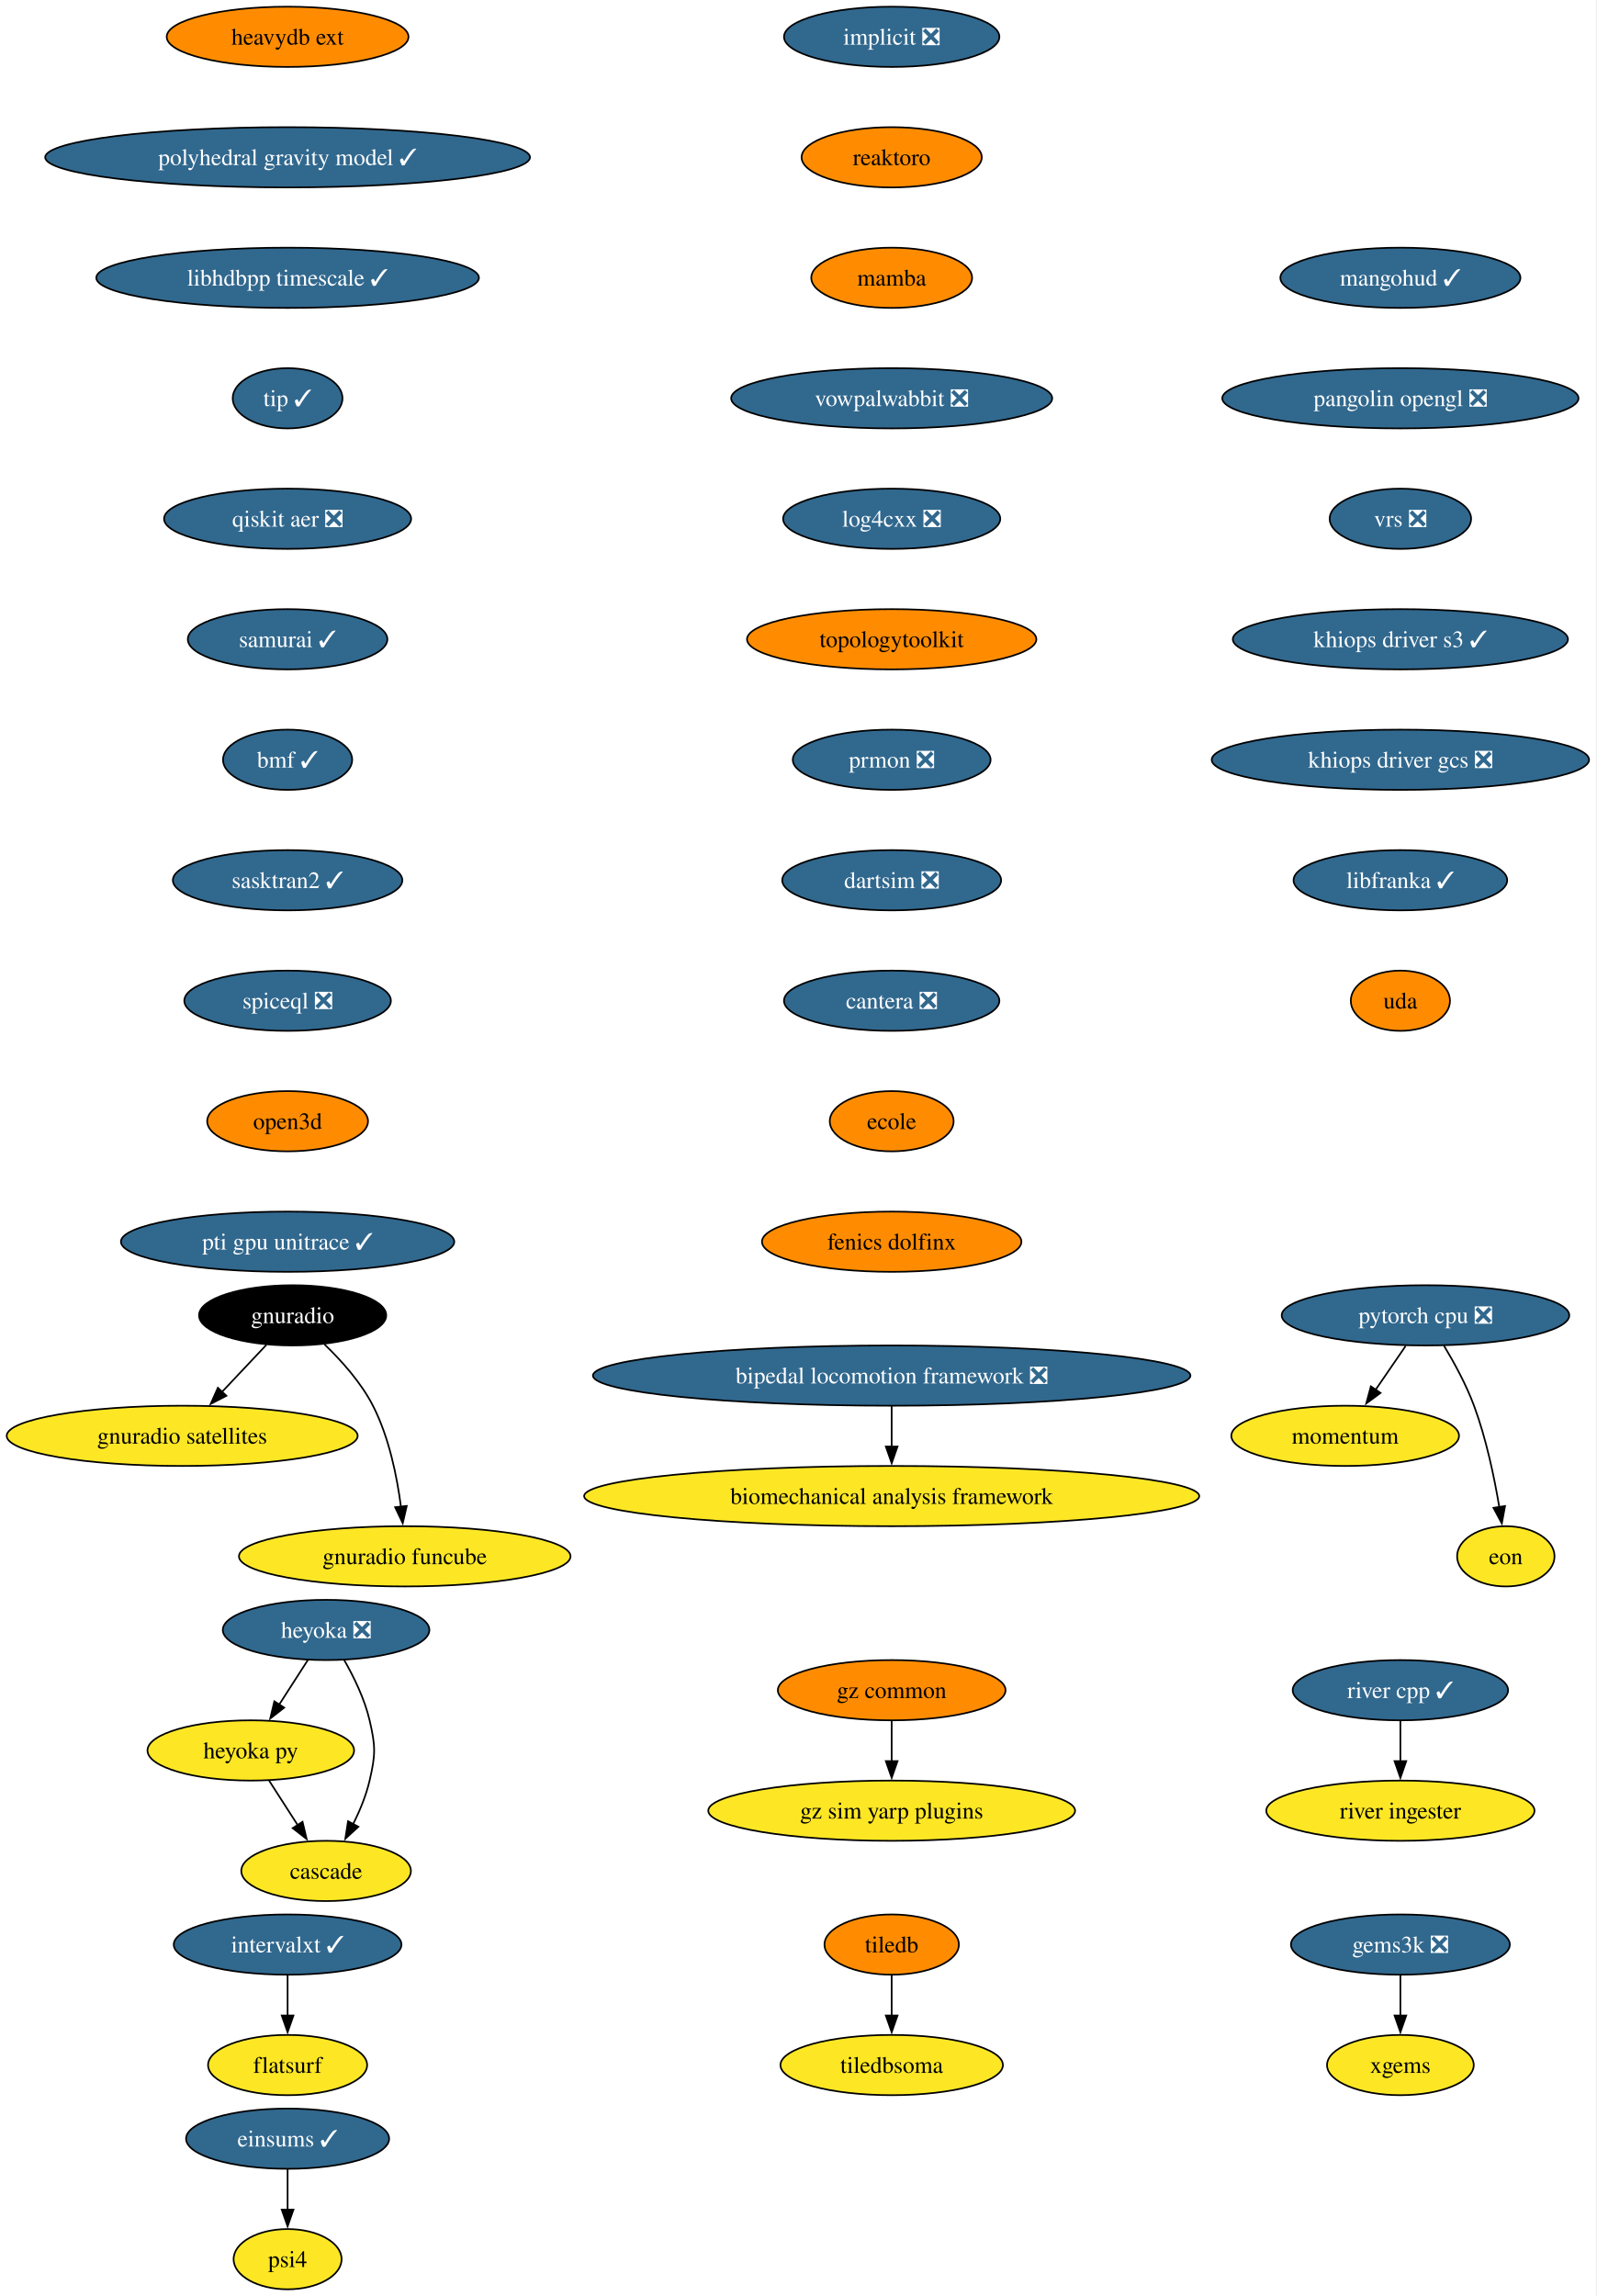
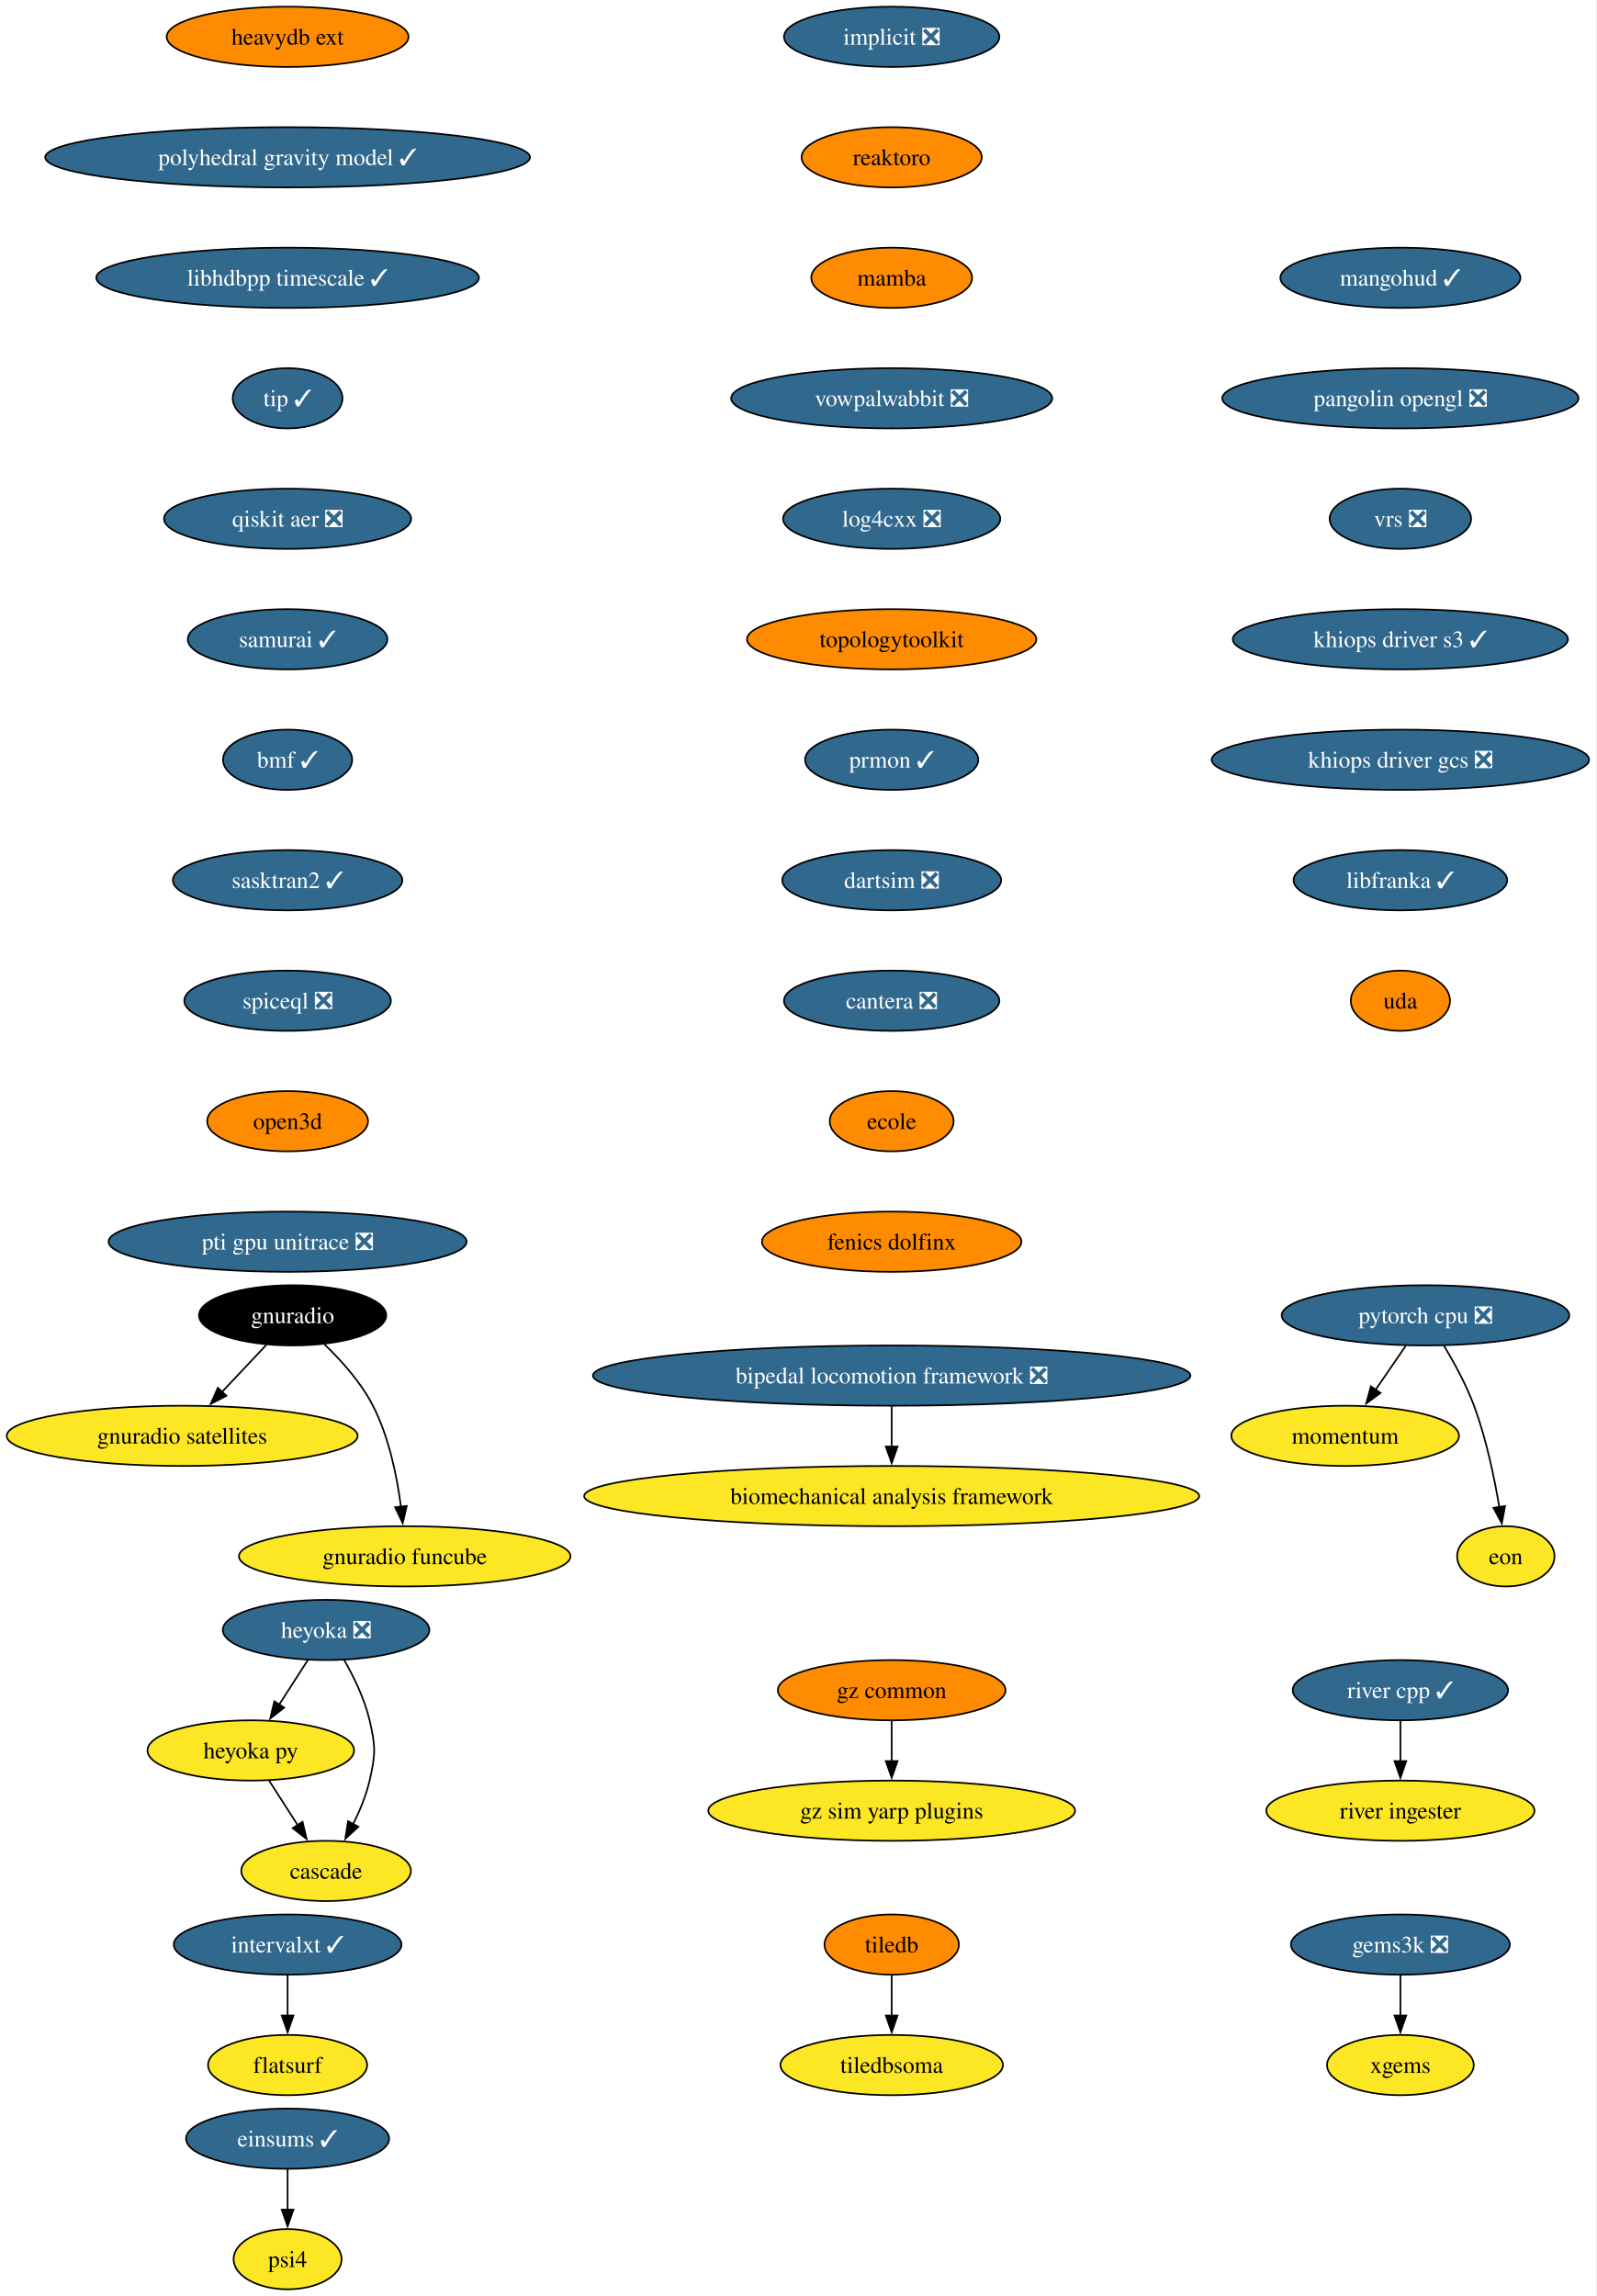
<svg xmlns="http://www.w3.org/2000/svg" xmlns:xlink="http://www.w3.org/1999/xlink" width="954pt" height="1372pt" viewBox="0.00 0.00 954.00 1372.00">
  <g id="graph0" class="graph" transform="scale(1 1) rotate(0) translate(4 1368)">
    <polygon fill="white" stroke="none" points="-4,4 -4,-1368 949.63,-1368 949.63,4 -4,4" />
    <g id="node1" class="node">
      <g id="a_node1">
        <a xlink:href="https://github.com/conda-forge/implicit-feedstock/pull/116" xlink:title="implicit ❎">
          <ellipse fill="#31688e" stroke="black" cx="528.87" cy="-1346" rx="64.36" ry="18" />
          <text xml:space="preserve" text-anchor="middle" x="528.87" y="-1341.33" font-family="Times,serif" font-size="14.00" fill="white">implicit ❎</text>
        </a>
      </g>
    </g>
    <g id="node2" class="node">
      <g id="a_node2">
        <a xlink:href="https://github.com/conda-forge/reaktoro-feedstock" xlink:title="reaktoro">
          <ellipse fill="#ff8c00" stroke="black" cx="528.87" cy="-1274" rx="53.84" ry="18" />
          <text xml:space="preserve" text-anchor="middle" x="528.87" y="-1269.33" font-family="Times,serif" font-size="14.00">reaktoro</text>
        </a>
      </g>
    </g>
    <g id="node5" class="node">
      <g id="a_node5">
        <a xlink:href="https://github.com/conda-forge/mamba-feedstock" xlink:title="mamba">
          <ellipse fill="#ff8c00" stroke="black" cx="528.87" cy="-1202" rx="48.05" ry="18" />
          <text xml:space="preserve" text-anchor="middle" x="528.87" y="-1197.33" font-family="Times,serif" font-size="14.00">mamba</text>
        </a>
      </g>
    </g>
    <g id="node3" class="node">
      <g id="a_node3">
        <a xlink:href="https://github.com/conda-forge/tiledb-feedstock" xlink:title="tiledb">
          <ellipse fill="#ff8c00" stroke="black" cx="528.87" cy="-206" rx="40.16" ry="18" />
          <text xml:space="preserve" text-anchor="middle" x="528.87" y="-201.33" font-family="Times,serif" font-size="14.00">tiledb</text>
        </a>
      </g>
    </g>
    <g id="node4" class="node">
      <g id="a_node4">
        <a xlink:href="https://github.com/conda-forge/tiledbsoma-feedstock" xlink:title="tiledbsoma">
          <ellipse fill="#fde725" stroke="black" cx="528.87" cy="-134" rx="66.47" ry="18" />
          <text xml:space="preserve" text-anchor="middle" x="528.87" y="-129.32" font-family="Times,serif" font-size="14.00">tiledbsoma</text>
        </a>
      </g>
    </g>
    <g id="edge2" class="edge">
      <path fill="none" stroke="black" d="M528.87,-187.7C528.87,-180.41 528.87,-171.73 528.87,-163.54" />
      <polygon fill="black" stroke="black" points="532.37,-163.62 528.87,-153.62 525.37,-163.62 532.37,-163.62" />
    </g>
    <g id="node9" class="node">
      <g id="a_node9">
        <a xlink:href="https://github.com/conda-forge/vowpalwabbit-feedstock/pull/94" xlink:title="vowpalwabbit ❎">
          <ellipse fill="#31688e" stroke="black" cx="528.87" cy="-1130" rx="95.93" ry="18" />
          <text xml:space="preserve" text-anchor="middle" x="528.87" y="-1125.33" font-family="Times,serif" font-size="14.00" fill="white">vowpalwabbit ❎</text>
        </a>
      </g>
    </g>
    <g id="node6" class="node">
      <g id="a_node6">
        <a xlink:href="https://github.com/conda-forge/pytorch-cpu-feedstock/pull/472" xlink:title="pytorch cpu ❎">
          <ellipse fill="#31688e" stroke="black" cx="847.87" cy="-582" rx="85.93" ry="18" />
          <text xml:space="preserve" text-anchor="middle" x="847.87" y="-577.33" font-family="Times,serif" font-size="14.00" fill="white">pytorch cpu ❎</text>
        </a>
      </g>
    </g>
    <g id="node7" class="node">
      <g id="a_node7">
        <a xlink:href="https://github.com/conda-forge/momentum-feedstock" xlink:title="momentum">
          <ellipse fill="#fde725" stroke="black" cx="799.87" cy="-510" rx="68.04" ry="18" />
          <text xml:space="preserve" text-anchor="middle" x="799.87" y="-505.32" font-family="Times,serif" font-size="14.00">momentum</text>
        </a>
      </g>
    </g>
    <g id="edge4" class="edge">
      <path fill="none" stroke="black" d="M836.01,-563.7C830.6,-555.81 824.08,-546.3 818.07,-537.55" />
      <polygon fill="black" stroke="black" points="821,-535.62 812.46,-529.35 815.23,-539.58 821,-535.62" />
    </g>
    <g id="node8" class="node">
      <g id="a_node8">
        <a xlink:href="https://github.com/conda-forge/eon-feedstock" xlink:title="eon">
          <ellipse fill="#fde725" stroke="black" cx="895.87" cy="-438" rx="29.11" ry="18" />
          <text xml:space="preserve" text-anchor="middle" x="895.87" y="-433.32" font-family="Times,serif" font-size="14.00">eon</text>
        </a>
      </g>
    </g>
    <g id="edge5" class="edge">
      <path fill="none" stroke="black" d="M858.87,-563.94C864.95,-553.84 872.2,-540.59 876.87,-528 884.15,-508.38 888.99,-485.24 891.96,-467.48" />
      <polygon fill="black" stroke="black" points="895.41,-468.06 893.49,-457.64 888.49,-466.98 895.41,-468.06" />
    </g>
    <g id="node10" class="node">
      <g id="a_node10">
        <a xlink:href="https://github.com/conda-forge/log4cxx-feedstock/pull/35" xlink:title="log4cxx ❎">
          <ellipse fill="#31688e" stroke="black" cx="528.87" cy="-1058" rx="64.89" ry="18" />
          <text xml:space="preserve" text-anchor="middle" x="528.87" y="-1053.33" font-family="Times,serif" font-size="14.00" fill="white">log4cxx ❎</text>
        </a>
      </g>
    </g>
    <g id="node11" class="node">
      <g id="a_node11">
        <a xlink:href="https://github.com/conda-forge/topologytoolkit-feedstock" xlink:title="topologytoolkit">
          <ellipse fill="#ff8c00" stroke="black" cx="528.87" cy="-986" rx="86.46" ry="18" />
          <text xml:space="preserve" text-anchor="middle" x="528.87" y="-981.33" font-family="Times,serif" font-size="14.00">topologytoolkit</text>
        </a>
      </g>
    </g>
    <g id="node12" class="node">
      <g id="a_node12">
-         <a xlink:href="https://github.com/conda-forge/prmon-feedstock/pull/34" xlink:title="prmon ❎">
-           <ellipse fill="#31688e" stroke="black" cx="528.87" cy="-914" rx="59.1" ry="18" />
-           <text xml:space="preserve" text-anchor="middle" x="528.87" y="-909.33" font-family="Times,serif" font-size="14.00" fill="white">prmon ❎</text>
+         <a xlink:href="https://github.com/conda-forge/prmon-feedstock/pull/34" xlink:title="prmon ✓">
+           <ellipse fill="#31688e" stroke="black" cx="528.87" cy="-914" rx="51.74" ry="18" />
+           <text xml:space="preserve" text-anchor="middle" x="528.87" y="-909.33" font-family="Times,serif" font-size="14.00" fill="white">prmon ✓</text>
        </a>
      </g>
    </g>
    <g id="node18" class="node">
      <g id="a_node18">
        <a xlink:href="https://github.com/conda-forge/dartsim-feedstock/pull/150" xlink:title="dartsim ❎">
          <ellipse fill="#31688e" stroke="black" cx="528.87" cy="-842" rx="65.41" ry="18" />
          <text xml:space="preserve" text-anchor="middle" x="528.87" y="-837.33" font-family="Times,serif" font-size="14.00" fill="white">dartsim ❎</text>
        </a>
      </g>
    </g>
    <g id="node13" class="node">
      <g id="a_node13">
        <a xlink:href="https://github.com/conda-forge/gnuradio-feedstock" xlink:title="gnuradio">
          <ellipse fill="#000000" stroke="black" cx="170.87" cy="-582" rx="55.94" ry="18" />
          <text xml:space="preserve" text-anchor="middle" x="170.87" y="-577.33" font-family="Times,serif" font-size="14.00" fill="white">gnuradio</text>
        </a>
      </g>
    </g>
    <g id="node14" class="node">
      <g id="a_node14">
        <a xlink:href="https://github.com/conda-forge/gnuradio-satellites-feedstock" xlink:title="gnuradio satellites">
          <ellipse fill="#fde725" stroke="black" cx="104.87" cy="-510" rx="104.87" ry="18" />
          <text xml:space="preserve" text-anchor="middle" x="104.87" y="-505.32" font-family="Times,serif" font-size="14.00">gnuradio satellites</text>
        </a>
      </g>
    </g>
    <g id="edge10" class="edge">
      <path fill="none" stroke="black" d="M155.23,-564.41C147.29,-555.99 137.48,-545.58 128.63,-536.2" />
      <polygon fill="black" stroke="black" points="131.3,-533.93 121.9,-529.06 126.21,-538.73 131.3,-533.93" />
    </g>
    <g id="node15" class="node">
      <g id="a_node15">
        <a xlink:href="https://github.com/conda-forge/gnuradio-funcube-feedstock" xlink:title="gnuradio funcube">
          <ellipse fill="#fde725" stroke="black" cx="237.87" cy="-438" rx="99.08" ry="18" />
          <text xml:space="preserve" text-anchor="middle" x="237.87" y="-433.32" font-family="Times,serif" font-size="14.00">gnuradio funcube</text>
        </a>
      </g>
    </g>
    <g id="edge11" class="edge">
      <path fill="none" stroke="black" d="M189.92,-564.65C200,-554.98 211.74,-541.92 218.87,-528 228.51,-509.17 233.26,-485.69 235.61,-467.58" />
      <polygon fill="black" stroke="black" points="239.07,-468.11 236.68,-457.79 232.11,-467.35 239.07,-468.11" />
    </g>
    <g id="node16" class="node">
      <g id="a_node16">
        <a xlink:href="https://github.com/conda-forge/gems3k-feedstock/pull/41" xlink:title="gems3k ❎">
          <ellipse fill="#31688e" stroke="black" cx="832.87" cy="-206" rx="65.41" ry="18" />
          <text xml:space="preserve" text-anchor="middle" x="832.87" y="-201.33" font-family="Times,serif" font-size="14.00" fill="white">gems3k ❎</text>
        </a>
      </g>
    </g>
    <g id="node17" class="node">
      <g id="a_node17">
        <a xlink:href="https://github.com/conda-forge/xgems-feedstock" xlink:title="xgems">
          <ellipse fill="#fde725" stroke="black" cx="832.87" cy="-134" rx="43.84" ry="18" />
          <text xml:space="preserve" text-anchor="middle" x="832.87" y="-129.32" font-family="Times,serif" font-size="14.00">xgems</text>
        </a>
      </g>
    </g>
    <g id="edge12" class="edge">
      <path fill="none" stroke="black" d="M832.87,-187.7C832.87,-180.41 832.87,-171.73 832.87,-163.54" />
      <polygon fill="black" stroke="black" points="836.37,-163.62 832.87,-153.62 829.37,-163.62 836.37,-163.62" />
    </g>
    <g id="node19" class="node">
      <g id="a_node19">
        <a xlink:href="https://github.com/conda-forge/cantera-feedstock/pull/68" xlink:title="cantera ❎">
          <ellipse fill="#31688e" stroke="black" cx="528.87" cy="-770" rx="64.36" ry="18" />
          <text xml:space="preserve" text-anchor="middle" x="528.87" y="-765.33" font-family="Times,serif" font-size="14.00" fill="white">cantera ❎</text>
        </a>
      </g>
    </g>
    <g id="node20" class="node">
      <g id="a_node20">
        <a xlink:href="https://github.com/conda-forge/ecole-feedstock" xlink:title="ecole">
          <ellipse fill="#ff8c00" stroke="black" cx="528.87" cy="-698" rx="37" ry="18" />
          <text xml:space="preserve" text-anchor="middle" x="528.87" y="-693.33" font-family="Times,serif" font-size="14.00">ecole</text>
        </a>
      </g>
    </g>
    <g id="node24" class="node">
      <g id="a_node24">
        <a xlink:href="https://github.com/conda-forge/fenics-dolfinx-feedstock" xlink:title="fenics dolfinx">
          <ellipse fill="#ff8c00" stroke="black" cx="528.87" cy="-626" rx="77.52" ry="18" />
          <text xml:space="preserve" text-anchor="middle" x="528.87" y="-621.33" font-family="Times,serif" font-size="14.00">fenics dolfinx</text>
        </a>
      </g>
    </g>
    <g id="node21" class="node">
      <g id="a_node21">
        <a xlink:href="https://github.com/conda-forge/heyoka-feedstock/pull/102" xlink:title="heyoka ❎">
          <ellipse fill="#31688e" stroke="black" cx="190.87" cy="-394" rx="61.73" ry="18" />
          <text xml:space="preserve" text-anchor="middle" x="190.87" y="-389.32" font-family="Times,serif" font-size="14.00" fill="white">heyoka ❎</text>
        </a>
      </g>
    </g>
    <g id="node22" class="node">
      <g id="a_node22">
        <a xlink:href="https://github.com/conda-forge/heyoka.py-feedstock" xlink:title="heyoka py">
          <ellipse fill="#fde725" stroke="black" cx="145.87" cy="-322" rx="61.73" ry="18" />
          <text xml:space="preserve" text-anchor="middle" x="145.87" y="-317.32" font-family="Times,serif" font-size="14.00">heyoka py</text>
        </a>
      </g>
    </g>
    <g id="edge16" class="edge">
      <path fill="none" stroke="black" d="M179.98,-376.05C174.84,-368.06 168.58,-358.33 162.84,-349.4" />
      <polygon fill="black" stroke="black" points="165.83,-347.58 157.48,-341.06 159.95,-351.37 165.83,-347.58" />
    </g>
    <g id="node23" class="node">
      <g id="a_node23">
        <a xlink:href="https://github.com/conda-forge/cascade-feedstock" xlink:title="cascade">
          <ellipse fill="#fde725" stroke="black" cx="190.87" cy="-250" rx="50.68" ry="18" />
          <text xml:space="preserve" text-anchor="middle" x="190.87" y="-245.32" font-family="Times,serif" font-size="14.00">cascade</text>
        </a>
      </g>
    </g>
    <g id="edge17" class="edge">
      <path fill="none" stroke="black" d="M201.65,-376.08C207.41,-366.03 213.91,-352.78 216.87,-340 220.49,-324.41 220.49,-319.59 216.87,-304 214.81,-295.11 211.04,-286 207,-277.89" />
      <polygon fill="black" stroke="black" points="210.17,-276.41 202.36,-269.25 204,-279.72 210.17,-276.41" />
    </g>
    <g id="edge18" class="edge">
      <path fill="none" stroke="black" d="M156.76,-304.05C161.91,-296.06 168.16,-286.33 173.9,-277.4" />
      <polygon fill="black" stroke="black" points="176.8,-279.37 179.26,-269.06 170.91,-275.58 176.8,-279.37" />
    </g>
    <g id="node25" class="node">
      <g id="a_node25">
        <a xlink:href="https://github.com/conda-forge/intervalxt-feedstock/pull/36" xlink:title="intervalxt ✓">
          <ellipse fill="#31688e" stroke="black" cx="167.87" cy="-206" rx="68.04" ry="18" />
          <text xml:space="preserve" text-anchor="middle" x="167.87" y="-201.33" font-family="Times,serif" font-size="14.00" fill="white">intervalxt ✓</text>
        </a>
      </g>
    </g>
    <g id="node26" class="node">
      <g id="a_node26">
        <a xlink:href="https://github.com/conda-forge/flatsurf-feedstock" xlink:title="flatsurf">
          <ellipse fill="#fde725" stroke="black" cx="167.87" cy="-134" rx="47.53" ry="18" />
          <text xml:space="preserve" text-anchor="middle" x="167.87" y="-129.32" font-family="Times,serif" font-size="14.00">flatsurf</text>
        </a>
      </g>
    </g>
    <g id="edge20" class="edge">
      <path fill="none" stroke="black" d="M167.87,-187.7C167.87,-180.41 167.87,-171.73 167.87,-163.54" />
      <polygon fill="black" stroke="black" points="171.37,-163.62 167.87,-153.62 164.37,-163.62 171.37,-163.62" />
    </g>
    <g id="node27" class="node">
      <g id="a_node27">
        <a xlink:href="https://github.com/conda-forge/river-cpp-feedstock/pull/29" xlink:title="river cpp ✓">
          <ellipse fill="#31688e" stroke="black" cx="832.87" cy="-358" rx="64.36" ry="18" />
          <text xml:space="preserve" text-anchor="middle" x="832.87" y="-353.32" font-family="Times,serif" font-size="14.00" fill="white">river cpp ✓</text>
        </a>
      </g>
    </g>
    <g id="node28" class="node">
      <g id="a_node28">
        <a xlink:href="https://github.com/conda-forge/river-ingester-feedstock" xlink:title="river ingester">
          <ellipse fill="#fde725" stroke="black" cx="832.87" cy="-286" rx="80.14" ry="18" />
          <text xml:space="preserve" text-anchor="middle" x="832.87" y="-281.32" font-family="Times,serif" font-size="14.00">river ingester</text>
        </a>
      </g>
    </g>
    <g id="edge21" class="edge">
      <path fill="none" stroke="black" d="M832.87,-339.7C832.87,-332.41 832.87,-323.73 832.87,-315.54" />
      <polygon fill="black" stroke="black" points="836.37,-315.62 832.87,-305.62 829.37,-315.62 836.37,-315.62" />
    </g>
    <g id="node29" class="node">
      <g id="a_node29">
        <a xlink:href="https://github.com/conda-forge/heavydb-ext-feedstock" xlink:title="heavydb ext">
          <ellipse fill="#ff8c00" stroke="black" cx="167.87" cy="-1346" rx="72.25" ry="18" />
          <text xml:space="preserve" text-anchor="middle" x="167.87" y="-1341.33" font-family="Times,serif" font-size="14.00">heavydb ext</text>
        </a>
      </g>
    </g>
    <g id="node30" class="node">
      <g id="a_node30">
        <a xlink:href="https://github.com/conda-forge/polyhedral-gravity-model-feedstock/pull/29" xlink:title="polyhedral gravity model ✓">
          <ellipse fill="#31688e" stroke="black" cx="167.87" cy="-1274" rx="144.86" ry="18" />
          <text xml:space="preserve" text-anchor="middle" x="167.87" y="-1269.33" font-family="Times,serif" font-size="14.00" fill="white">polyhedral gravity model ✓</text>
        </a>
      </g>
    </g>
    <g id="node31" class="node">
      <g id="a_node31">
        <a xlink:href="https://github.com/conda-forge/libhdbpp-timescale-feedstock/pull/26" xlink:title="libhdbpp timescale ✓">
          <ellipse fill="#31688e" stroke="black" cx="167.87" cy="-1202" rx="114.34" ry="18" />
          <text xml:space="preserve" text-anchor="middle" x="167.87" y="-1197.33" font-family="Times,serif" font-size="14.00" fill="white">libhdbpp timescale ✓</text>
        </a>
      </g>
    </g>
    <g id="node34" class="node">
      <g id="a_node34">
        <a xlink:href="https://github.com/conda-forge/tip-feedstock/pull/51" xlink:title="tip ✓">
          <ellipse fill="#31688e" stroke="black" cx="167.87" cy="-1130" rx="32.79" ry="18" />
          <text xml:space="preserve" text-anchor="middle" x="167.87" y="-1125.33" font-family="Times,serif" font-size="14.00" fill="white">tip ✓</text>
        </a>
      </g>
    </g>
    <g id="node32" class="node">
      <g id="a_node32">
        <a xlink:href="https://github.com/conda-forge/gz-common-feedstock" xlink:title="gz common">
          <ellipse fill="#ff8c00" stroke="black" cx="528.87" cy="-358" rx="68.04" ry="18" />
          <text xml:space="preserve" text-anchor="middle" x="528.87" y="-353.32" font-family="Times,serif" font-size="14.00">gz common</text>
        </a>
      </g>
    </g>
    <g id="node33" class="node">
      <g id="a_node33">
        <a xlink:href="https://github.com/conda-forge/gz-sim-yarp-plugins-feedstock" xlink:title="gz sim yarp plugins">
          <ellipse fill="#fde725" stroke="black" cx="528.87" cy="-286" rx="109.61" ry="18" />
          <text xml:space="preserve" text-anchor="middle" x="528.87" y="-281.32" font-family="Times,serif" font-size="14.00">gz sim yarp plugins</text>
        </a>
      </g>
    </g>
    <g id="edge24" class="edge">
      <path fill="none" stroke="black" d="M528.87,-339.7C528.87,-332.41 528.87,-323.73 528.87,-315.54" />
      <polygon fill="black" stroke="black" points="532.37,-315.62 528.87,-305.62 525.37,-315.62 532.37,-315.62" />
    </g>
    <g id="node37" class="node">
      <g id="a_node37">
        <a xlink:href="https://github.com/conda-forge/qiskit-aer-feedstock/pull/66" xlink:title="qiskit aer ❎">
          <ellipse fill="#31688e" stroke="black" cx="167.87" cy="-1058" rx="73.83" ry="18" />
          <text xml:space="preserve" text-anchor="middle" x="167.87" y="-1053.33" font-family="Times,serif" font-size="14.00" fill="white">qiskit aer ❎</text>
        </a>
      </g>
    </g>
    <g id="node35" class="node">
      <g id="a_node35">
        <a xlink:href="https://github.com/conda-forge/bipedal-locomotion-framework-feedstock/pull/146" xlink:title="bipedal locomotion framework ❎">
          <ellipse fill="#31688e" stroke="black" cx="528.87" cy="-546" rx="178.53" ry="18" />
          <text xml:space="preserve" text-anchor="middle" x="528.87" y="-541.33" font-family="Times,serif" font-size="14.00" fill="white">bipedal locomotion framework ❎</text>
        </a>
      </g>
    </g>
    <g id="node36" class="node">
      <g id="a_node36">
        <a xlink:href="https://github.com/conda-forge/biomechanical-analysis-framework-feedstock" xlink:title="biomechanical analysis framework">
          <ellipse fill="#fde725" stroke="black" cx="528.87" cy="-474" rx="183.79" ry="18" />
          <text xml:space="preserve" text-anchor="middle" x="528.87" y="-469.32" font-family="Times,serif" font-size="14.00">biomechanical analysis framework</text>
        </a>
      </g>
    </g>
    <g id="edge26" class="edge">
      <path fill="none" stroke="black" d="M528.87,-527.7C528.87,-520.41 528.87,-511.73 528.87,-503.54" />
      <polygon fill="black" stroke="black" points="532.37,-503.62 528.87,-493.62 525.37,-503.62 532.37,-503.62" />
    </g>
    <g id="node38" class="node">
      <g id="a_node38">
        <a xlink:href="https://github.com/conda-forge/samurai-feedstock/pull/46" xlink:title="samurai ✓">
          <ellipse fill="#31688e" stroke="black" cx="167.87" cy="-986" rx="59.63" ry="18" />
          <text xml:space="preserve" text-anchor="middle" x="167.87" y="-981.33" font-family="Times,serif" font-size="14.00" fill="white">samurai ✓</text>
        </a>
      </g>
    </g>
    <g id="node39" class="node">
      <g id="a_node39">
        <a xlink:href="https://github.com/conda-forge/bmf-feedstock/pull/45" xlink:title="bmf ✓">
          <ellipse fill="#31688e" stroke="black" cx="167.87" cy="-914" rx="38.58" ry="18" />
          <text xml:space="preserve" text-anchor="middle" x="167.87" y="-909.33" font-family="Times,serif" font-size="14.00" fill="white">bmf ✓</text>
        </a>
      </g>
    </g>
    <g id="node42" class="node">
      <g id="a_node42">
        <a xlink:href="https://github.com/conda-forge/sasktran2-feedstock/pull/42" xlink:title="sasktran2 ✓">
          <ellipse fill="#31688e" stroke="black" cx="167.87" cy="-842" rx="68.57" ry="18" />
          <text xml:space="preserve" text-anchor="middle" x="167.87" y="-837.33" font-family="Times,serif" font-size="14.00" fill="white">sasktran2 ✓</text>
        </a>
      </g>
    </g>
    <g id="node40" class="node">
      <g id="a_node40">
        <a xlink:href="https://github.com/conda-forge/psi4-feedstock" xlink:title="psi4">
          <ellipse fill="#fde725" stroke="black" cx="167.87" cy="-18" rx="32.27" ry="18" />
          <text xml:space="preserve" text-anchor="middle" x="167.87" y="-13.32" font-family="Times,serif" font-size="14.00">psi4</text>
        </a>
      </g>
    </g>
    <g id="node41" class="node">
      <g id="a_node41">
        <a xlink:href="https://github.com/conda-forge/einsums-feedstock/pull/35" xlink:title="einsums ✓">
          <ellipse fill="#31688e" stroke="black" cx="167.87" cy="-90" rx="60.68" ry="18" />
          <text xml:space="preserve" text-anchor="middle" x="167.87" y="-85.33" font-family="Times,serif" font-size="14.00" fill="white">einsums ✓</text>
        </a>
      </g>
    </g>
    <g id="edge30" class="edge">
      <path fill="none" stroke="black" d="M167.87,-71.7C167.87,-64.41 167.87,-55.73 167.87,-47.54" />
      <polygon fill="black" stroke="black" points="171.37,-47.62 167.87,-37.62 164.37,-47.62 171.37,-47.62" />
    </g>
    <g id="node43" class="node">
      <g id="a_node43">
        <a xlink:href="https://github.com/conda-forge/spiceql-feedstock/pull/46" xlink:title="spiceql ❎">
          <ellipse fill="#31688e" stroke="black" cx="167.87" cy="-770" rx="61.73" ry="18" />
          <text xml:space="preserve" text-anchor="middle" x="167.87" y="-765.33" font-family="Times,serif" font-size="14.00" fill="white">spiceql ❎</text>
        </a>
      </g>
    </g>
    <g id="node44" class="node">
      <g id="a_node44">
        <a xlink:href="https://github.com/conda-forge/open3d-feedstock" xlink:title="open3d">
          <ellipse fill="#ff8c00" stroke="black" cx="167.87" cy="-698" rx="48.05" ry="18" />
          <text xml:space="preserve" text-anchor="middle" x="167.87" y="-693.33" font-family="Times,serif" font-size="14.00">open3d</text>
        </a>
      </g>
    </g>
    <g id="node45" class="node">
      <g id="a_node45">
-         <a xlink:href="https://github.com/conda-forge/pti-gpu-unitrace-feedstock/pull/28" xlink:title="pti gpu unitrace ✓">
-           <ellipse fill="#31688e" stroke="black" cx="167.87" cy="-626" rx="99.61" ry="18" />
-           <text xml:space="preserve" text-anchor="middle" x="167.87" y="-621.33" font-family="Times,serif" font-size="14.00" fill="white">pti gpu unitrace ✓</text>
+         <a xlink:href="https://github.com/conda-forge/pti-gpu-unitrace-feedstock/pull/28" xlink:title="pti gpu unitrace ❎">
+           <ellipse fill="#31688e" stroke="black" cx="167.87" cy="-626" rx="106.98" ry="18" />
+           <text xml:space="preserve" text-anchor="middle" x="167.87" y="-621.33" font-family="Times,serif" font-size="14.00" fill="white">pti gpu unitrace ❎</text>
        </a>
      </g>
    </g>
    <g id="node46" class="node">
      <g id="a_node46">
        <a xlink:href="https://github.com/conda-forge/mangohud-feedstock/pull/12" xlink:title="mangohud ✓">
          <ellipse fill="#31688e" stroke="black" cx="832.87" cy="-1202" rx="71.73" ry="18" />
          <text xml:space="preserve" text-anchor="middle" x="832.87" y="-1197.33" font-family="Times,serif" font-size="14.00" fill="white">mangohud ✓</text>
        </a>
      </g>
    </g>
    <g id="node47" class="node">
      <g id="a_node47">
        <a xlink:href="https://github.com/conda-forge/pangolin-opengl-feedstock/pull/13" xlink:title="pangolin opengl ❎">
          <ellipse fill="#31688e" stroke="black" cx="832.87" cy="-1130" rx="106.45" ry="18" />
          <text xml:space="preserve" text-anchor="middle" x="832.87" y="-1125.33" font-family="Times,serif" font-size="14.00" fill="white">pangolin opengl ❎</text>
        </a>
      </g>
    </g>
    <g id="node48" class="node">
      <g id="a_node48">
        <a xlink:href="https://github.com/conda-forge/vrs-feedstock/pull/19" xlink:title="vrs ❎">
          <ellipse fill="#31688e" stroke="black" cx="832.87" cy="-1058" rx="42.26" ry="18" />
          <text xml:space="preserve" text-anchor="middle" x="832.87" y="-1053.33" font-family="Times,serif" font-size="14.00" fill="white">vrs ❎</text>
        </a>
      </g>
    </g>
    <g id="node49" class="node">
      <g id="a_node49">
        <a xlink:href="https://github.com/conda-forge/khiops-driver-s3-feedstock/pull/9" xlink:title="khiops driver s3 ✓">
          <ellipse fill="#31688e" stroke="black" cx="832.87" cy="-986" rx="100.14" ry="18" />
          <text xml:space="preserve" text-anchor="middle" x="832.87" y="-981.33" font-family="Times,serif" font-size="14.00" fill="white">khiops driver s3 ✓</text>
        </a>
      </g>
    </g>
    <g id="node50" class="node">
      <g id="a_node50">
        <a xlink:href="https://github.com/conda-forge/khiops-driver-gcs-feedstock/pull/9" xlink:title="khiops driver gcs ❎">
          <ellipse fill="#31688e" stroke="black" cx="832.87" cy="-914" rx="112.76" ry="18" />
          <text xml:space="preserve" text-anchor="middle" x="832.87" y="-909.33" font-family="Times,serif" font-size="14.00" fill="white">khiops driver gcs ❎</text>
        </a>
      </g>
    </g>
    <g id="node51" class="node">
      <g id="a_node51">
        <a xlink:href="https://github.com/conda-forge/libfranka-feedstock/pull/11" xlink:title="libfranka ✓">
          <ellipse fill="#31688e" stroke="black" cx="832.87" cy="-842" rx="63.84" ry="18" />
          <text xml:space="preserve" text-anchor="middle" x="832.87" y="-837.33" font-family="Times,serif" font-size="14.00" fill="white">libfranka ✓</text>
        </a>
      </g>
    </g>
    <g id="node52" class="node">
      <g id="a_node52">
        <a xlink:href="https://github.com/conda-forge/uda-feedstock" xlink:title="uda">
          <ellipse fill="#ff8c00" stroke="black" cx="832.87" cy="-770" rx="29.64" ry="18" />
          <text xml:space="preserve" text-anchor="middle" x="832.87" y="-765.33" font-family="Times,serif" font-size="14.00">uda</text>
        </a>
      </g>
    </g>
  </g>
</svg>
